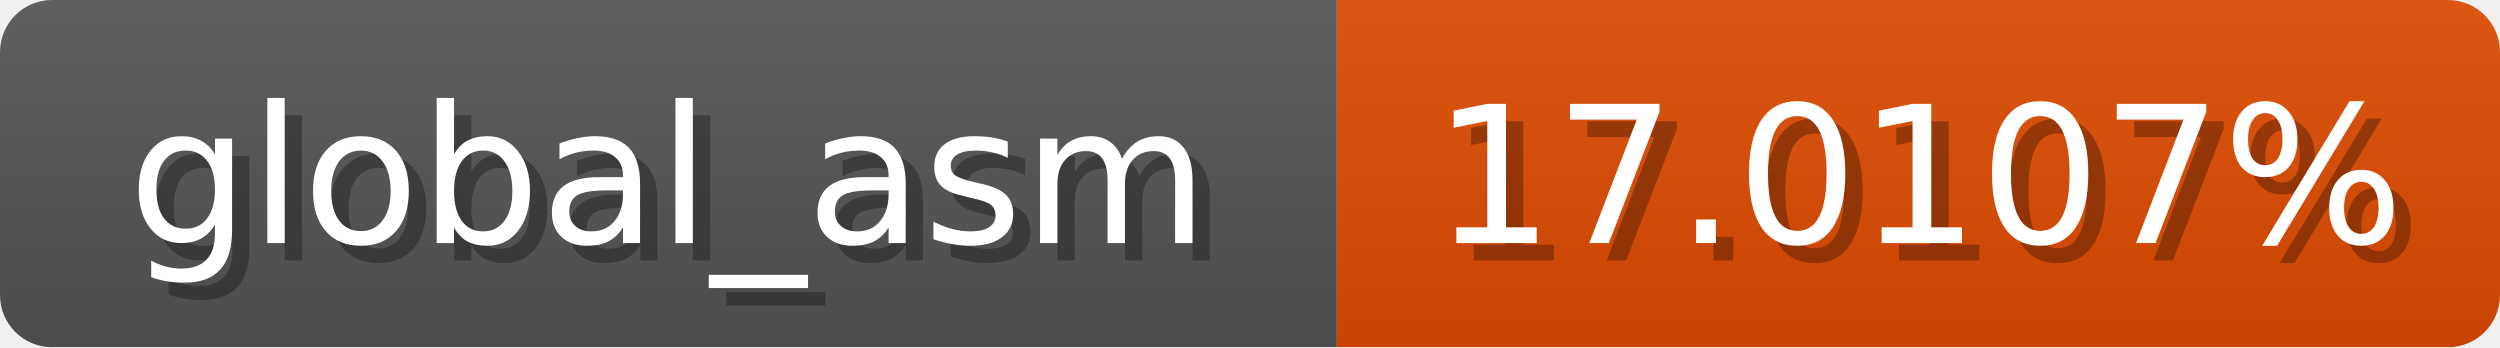
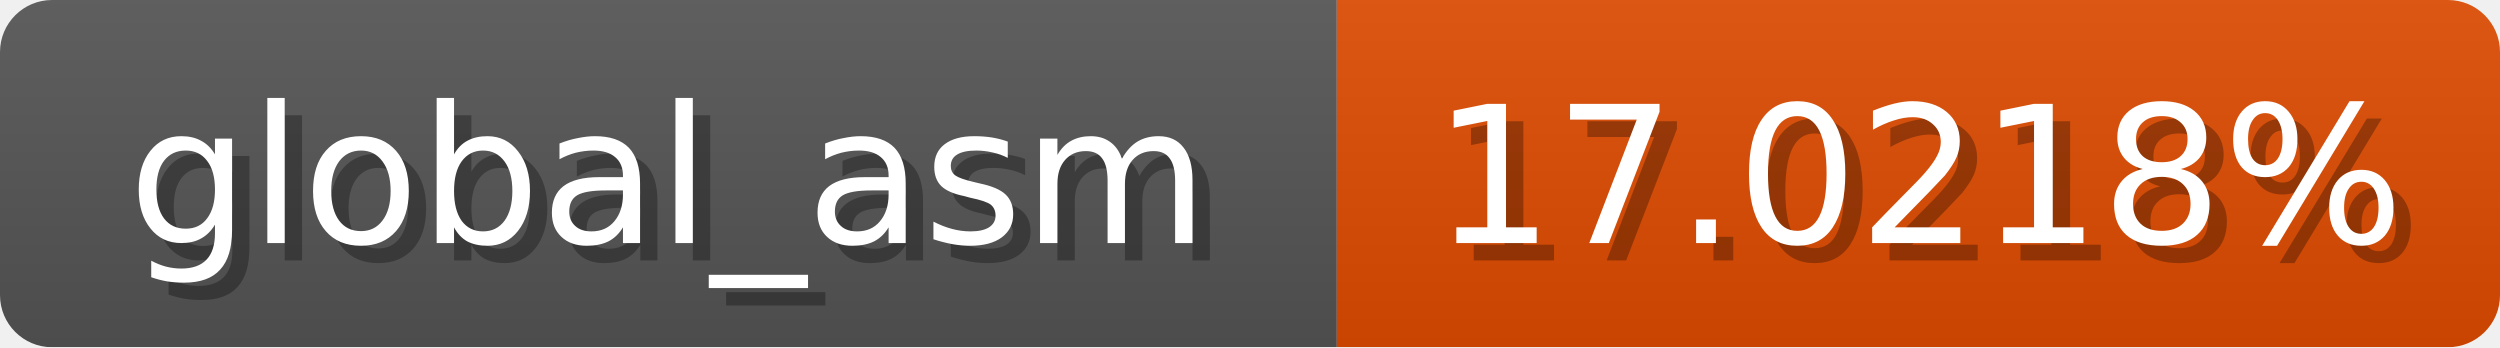
<svg xmlns="http://www.w3.org/2000/svg" width="144" height="20">
  <linearGradient id="b" x2="0" y2="100%">
    <stop offset="0" stop-color="#bbb" stop-opacity=".1" />
    <stop offset="1" stop-opacity=".1" />
  </linearGradient>
  <mask id="anybadge_1">
    <rect width="144" height="20" rx="3" fill="#fff" />
  </mask>
  <g mask="url(#anybadge_1)">
    <path fill="#555" d="M0 0h77v20H0z" />
    <path fill="#e04c00" d="M77 0h67v20H77z" />
    <path fill="url(#b)" d="M0 0h144v20H0z" />
  </g>
  <g fill="#fff" text-anchor="middle" font-family="DejaVu Sans,Verdana,Geneva,sans-serif" font-size="11">
    <text x="39.5" y="15" fill="#010101" fill-opacity=".3">global_asm</text>
    <text x="38.5" y="14">global_asm</text>
  </g>
  <g fill="#fff" text-anchor="middle" font-family="DejaVu Sans,Verdana,Geneva,sans-serif" font-size="11">
-     <text x="111.5" y="15" fill="#010101" fill-opacity=".3">17.0107%</text>
-     <text x="110.5" y="14">17.0107%</text>
+     <text x="111.5" y="15" fill="#010101" fill-opacity=".3">17.0218%</text>
+     <text x="110.5" y="14">17.0218%</text>
  </g>
</svg>
